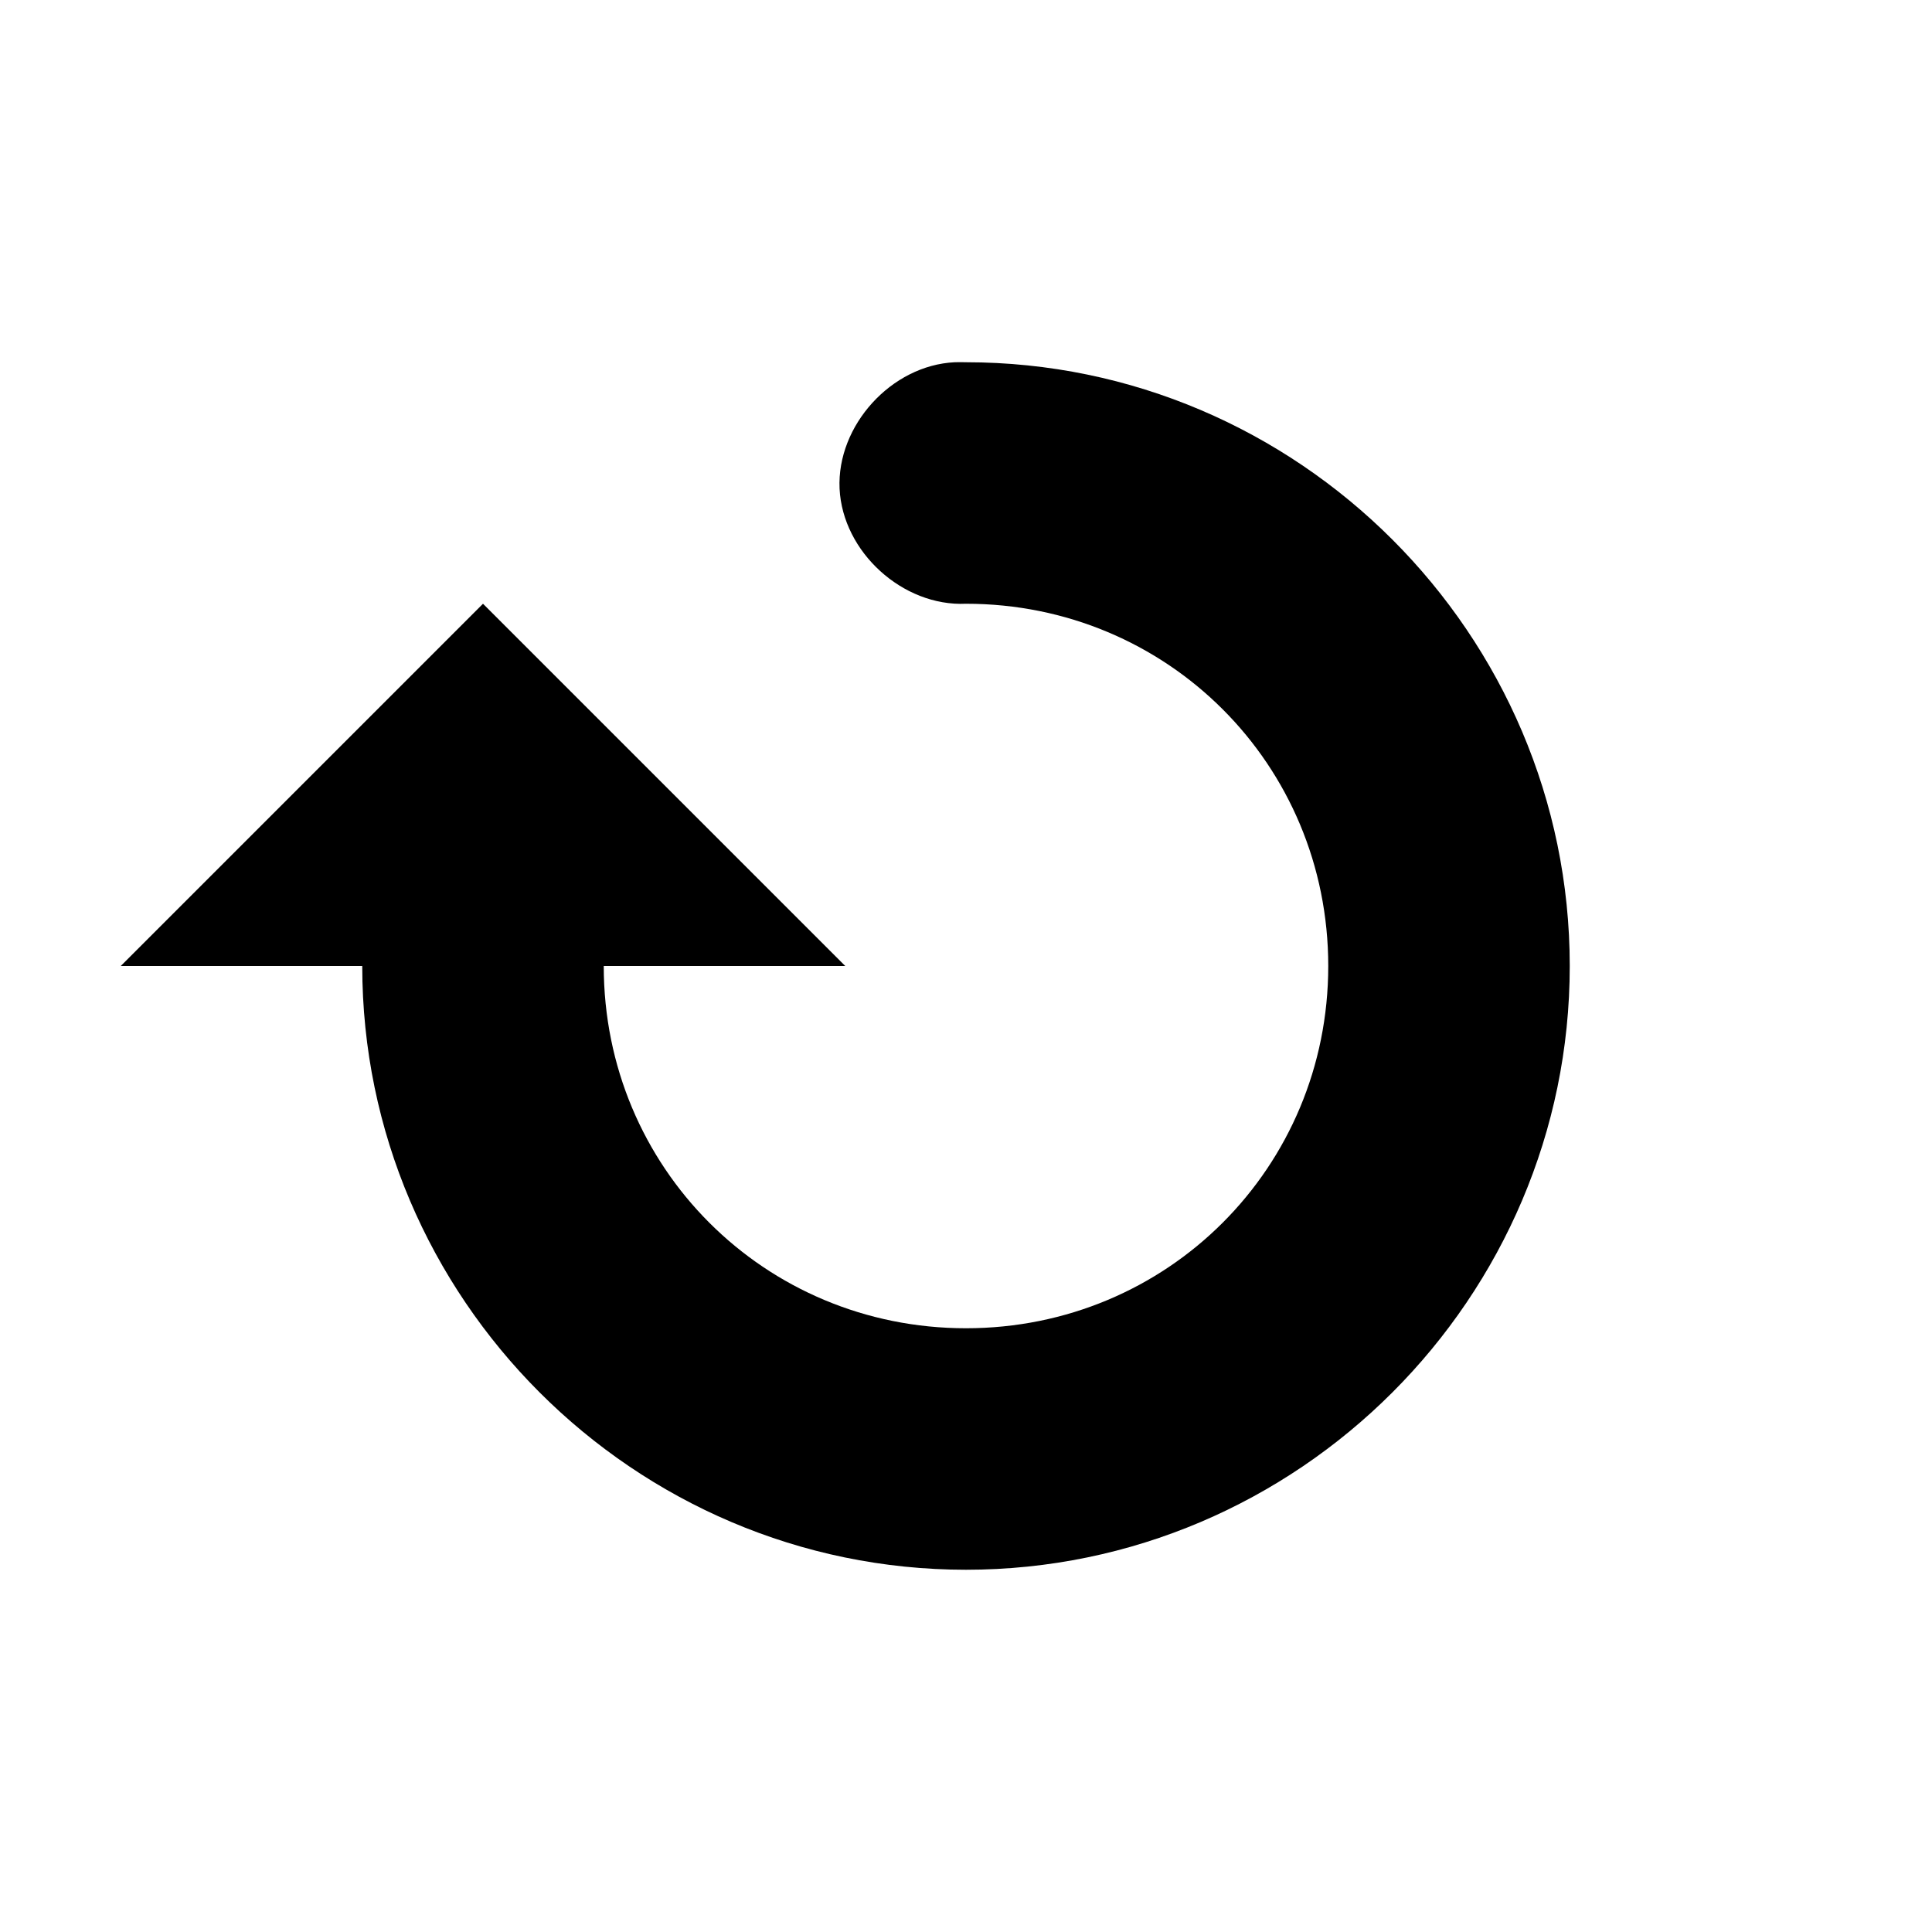
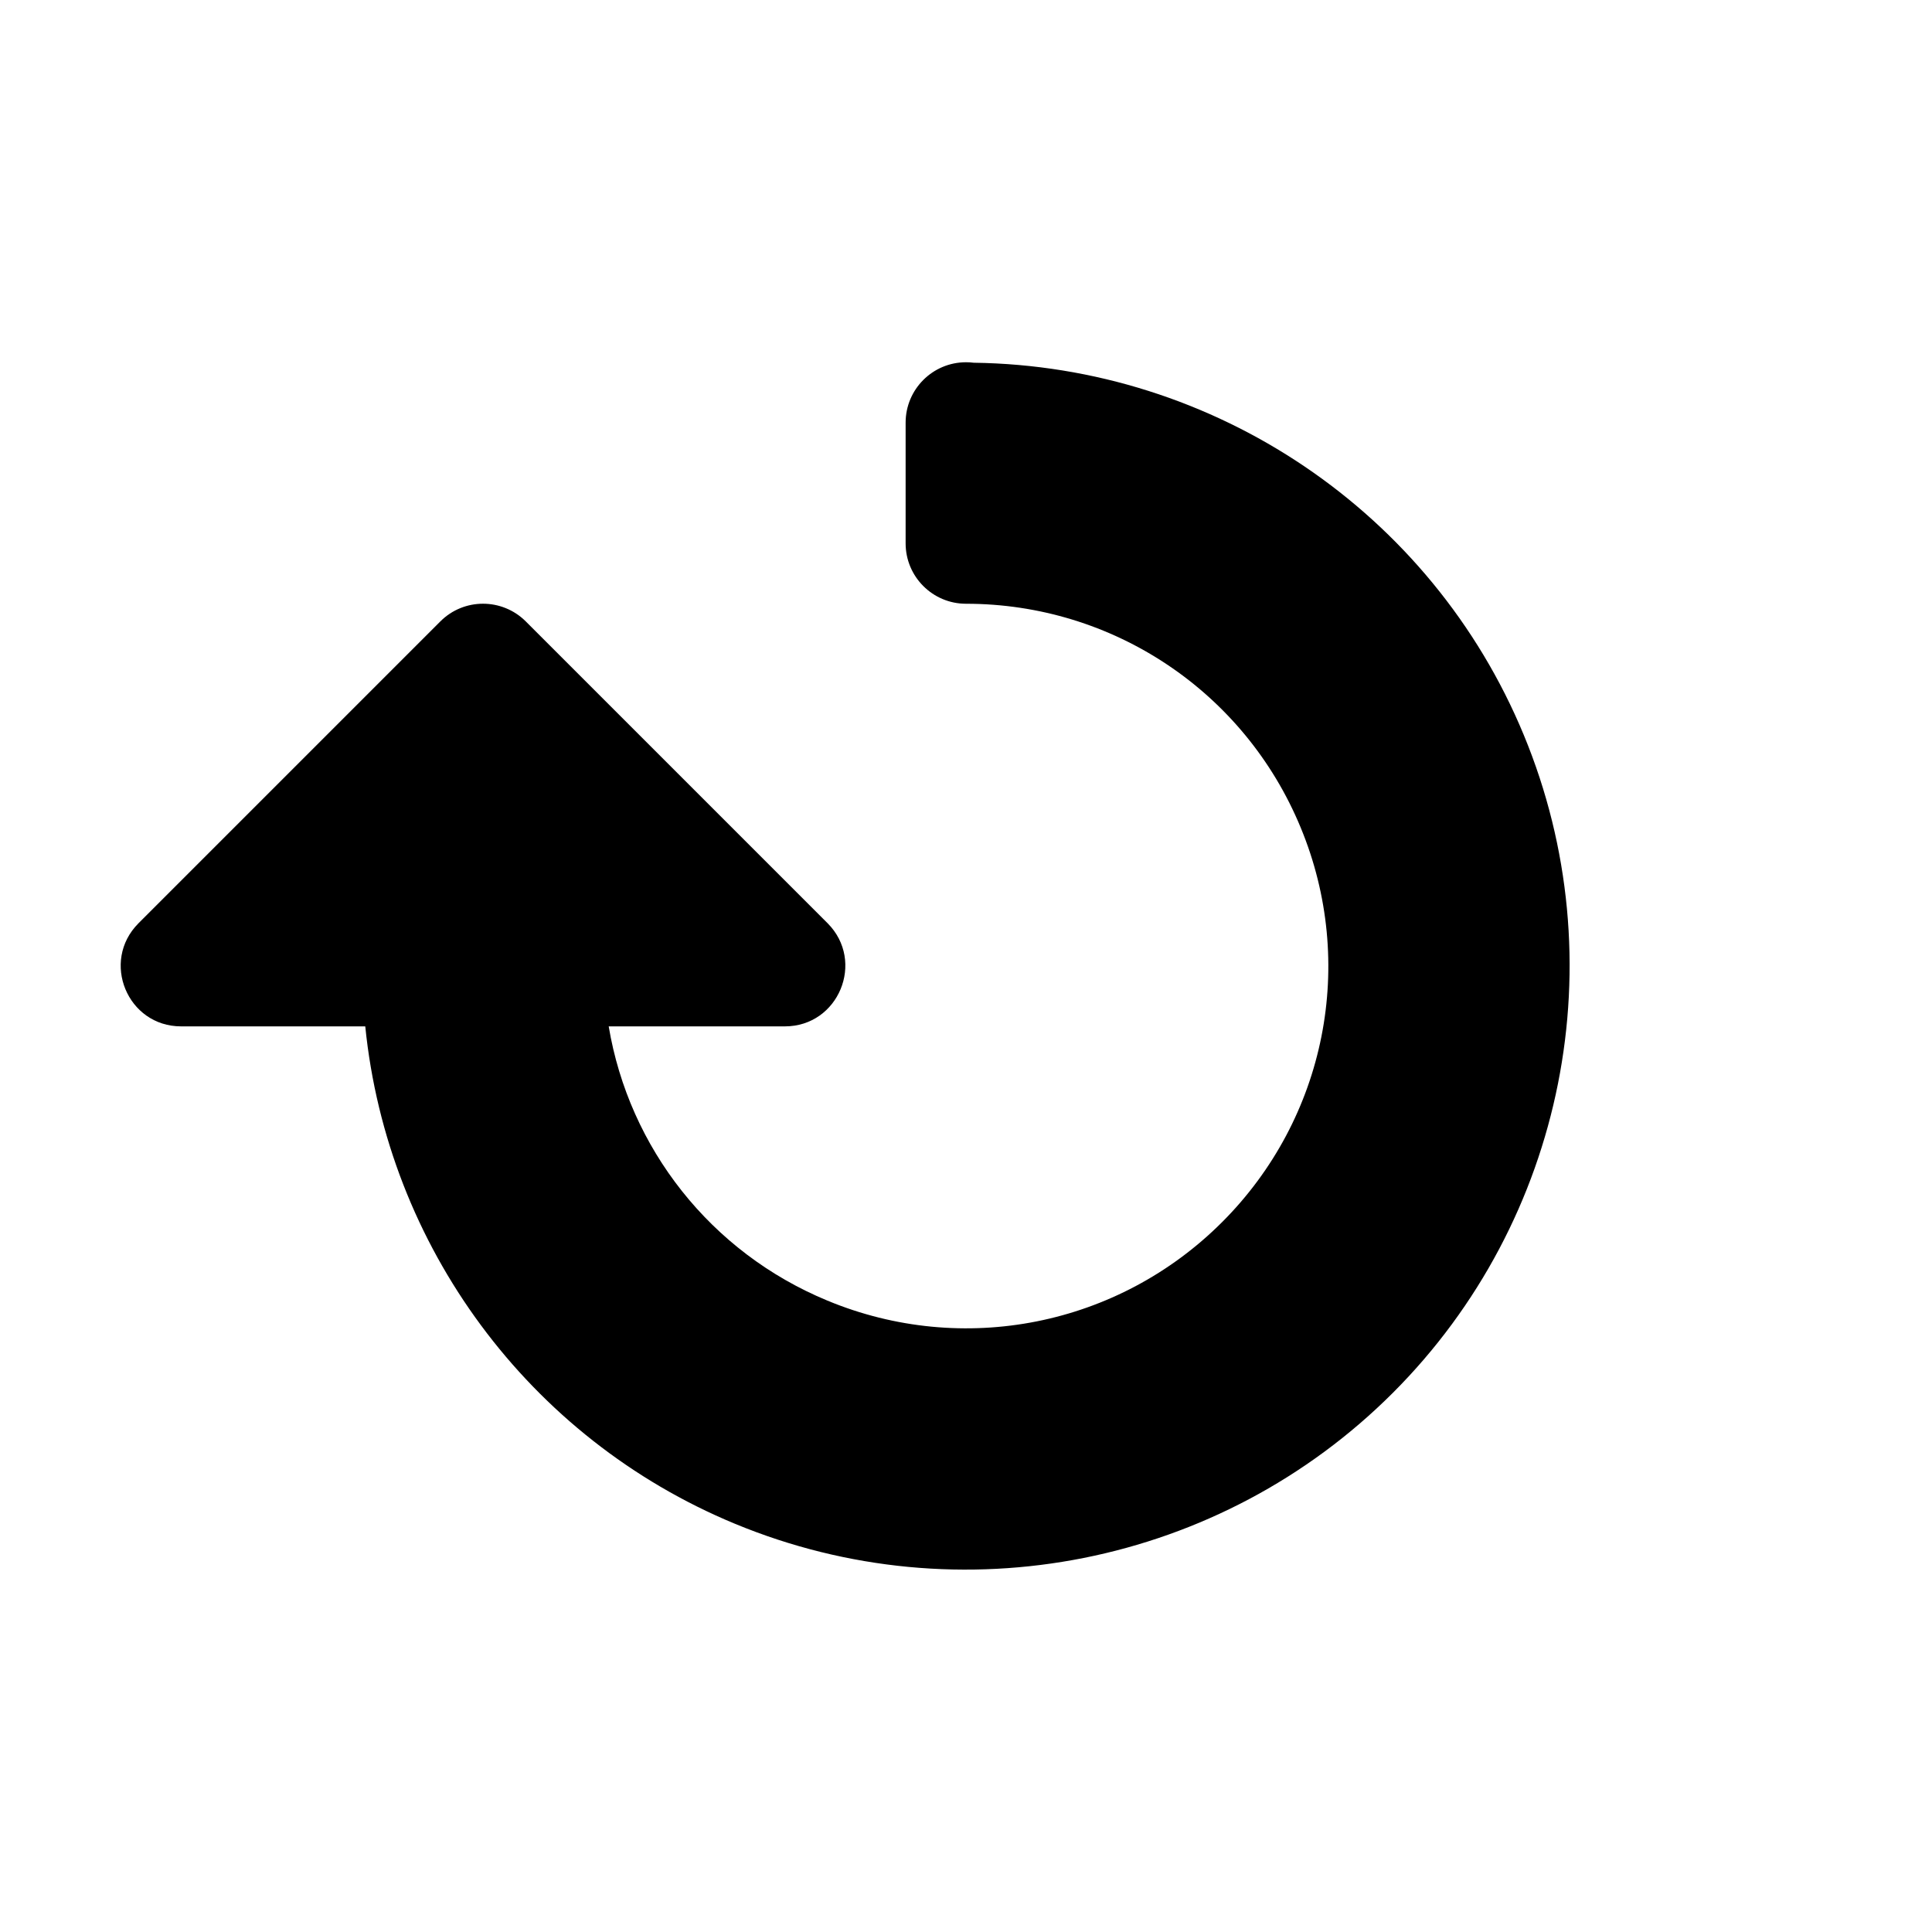
<svg xmlns="http://www.w3.org/2000/svg" width="16" height="16">
-   <path d="M 7.906,3.0 C 7.383,3.025 6.929,3.523 6.953,4.047 C 6.978,4.571 7.476,5.024 8.0,5.0 C 9.669,5.0 11.0,6.331 11.0,8.0 C 11.0,9.669 9.669,11.0 8.0,11.0 C 6.331,11.0 5.0,9.669 5.0,8.0 C 7.0,8.0 7.0,8.0 7.0,8.0 L 4.0,5.0 L 1.0,8.0 C 1.0,8.0 1.0,8.0 3.0,8.0 C 3.0,10.75 5.25,13.0 8.0,13.0 C 10.75,13.0 13.0,10.75 13.0,8.0 C 13.0,5.25 10.75,3.0 8.0,3.0 C 7.969,2.999 7.938,2.999 7.906,3.0 L 7.906,3.0" fill="#000" />
+   <path d="M 8.0,3.0 C 7.724,3.0 7.5,3.224 7.5,3.5 L 7.5,4.5 C 7.5,4.776 7.724,5.0 8.0,5.0 C 9.216,5.0 10.306,5.728 10.771,6.852 C 11.237,7.975 10.981,9.261 10.121,10.121 C 9.261,10.981 7.975,11.237 6.852,10.771 C 5.885,10.371 5.21,9.508 5.041,8.5 L 6.5,8.5 C 6.945,8.5 7.168,7.962 6.854,7.646 L 4.354,5.146 C 4.158,4.951 3.842,4.951 3.647,5.146 L 1.147,7.646 C 0.832,7.962 1.055,8.5 1.5,8.5 L 3.025,8.5 C 3.208,10.316 4.376,11.911 6.086,12.619 C 7.952,13.392 10.107,12.963 11.535,11.535 C 12.963,10.107 13.392,7.952 12.619,6.086 C 11.855,4.24 10.058,3.03 8.064,3.004 C 8.043,3.001 8.021,3 8.0,3 L 8.0,3.0" fill="#000" />
</svg>
